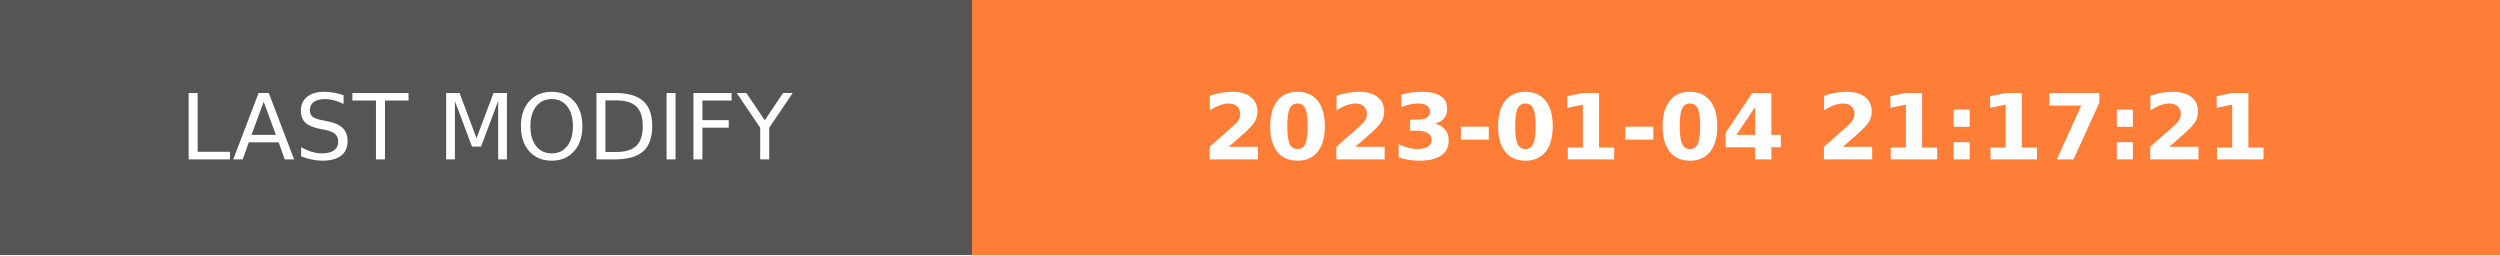
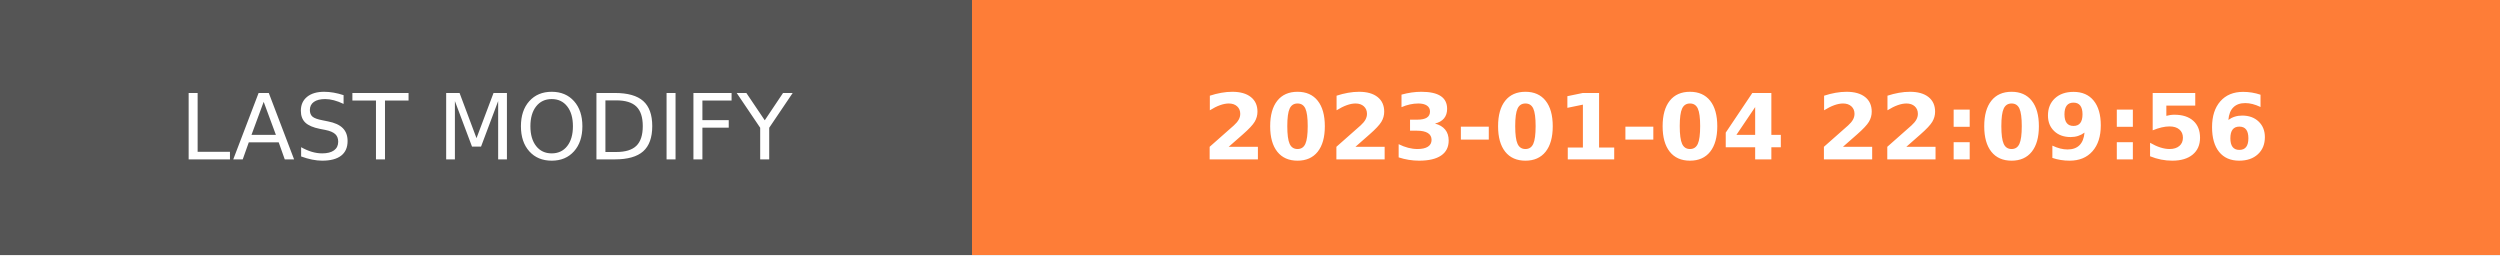
- <svg xmlns="http://www.w3.org/2000/svg" width="274.5" height="28" role="img" aria-label="LAST MODIFY: 2023-01-04 21:17:21">
+ <svg xmlns="http://www.w3.org/2000/svg" width="274.5" height="28" role="img" aria-label="LAST MODIFY: 2023-01-04 22:09:56">
  <g shape-rendering="crispEdges">
    <rect width="106.75" height="28" fill="#555" />
    <rect x="106.75" width="167.75" height="28" fill="#fe7d37" />
  </g>
  <g fill="#fff" text-anchor="middle" font-family="Verdana,Geneva,DejaVu Sans,sans-serif" text-rendering="geometricPrecision" font-size="100">
    <text transform="scale(.1)" x="533.75" y="175" textLength="827.5" fill="#fff">LAST MODIFY</text>
-     <text transform="scale(.1)" x="1906.25" y="175" textLength="1437.5" fill="#fff" font-weight="bold">2023-01-04 21:17:21</text>
+     <text transform="scale(.1)" x="1906.25" y="175" textLength="1437.5" fill="#fff" font-weight="bold">2023-01-04 22:09:56</text>
  </g>
</svg>
